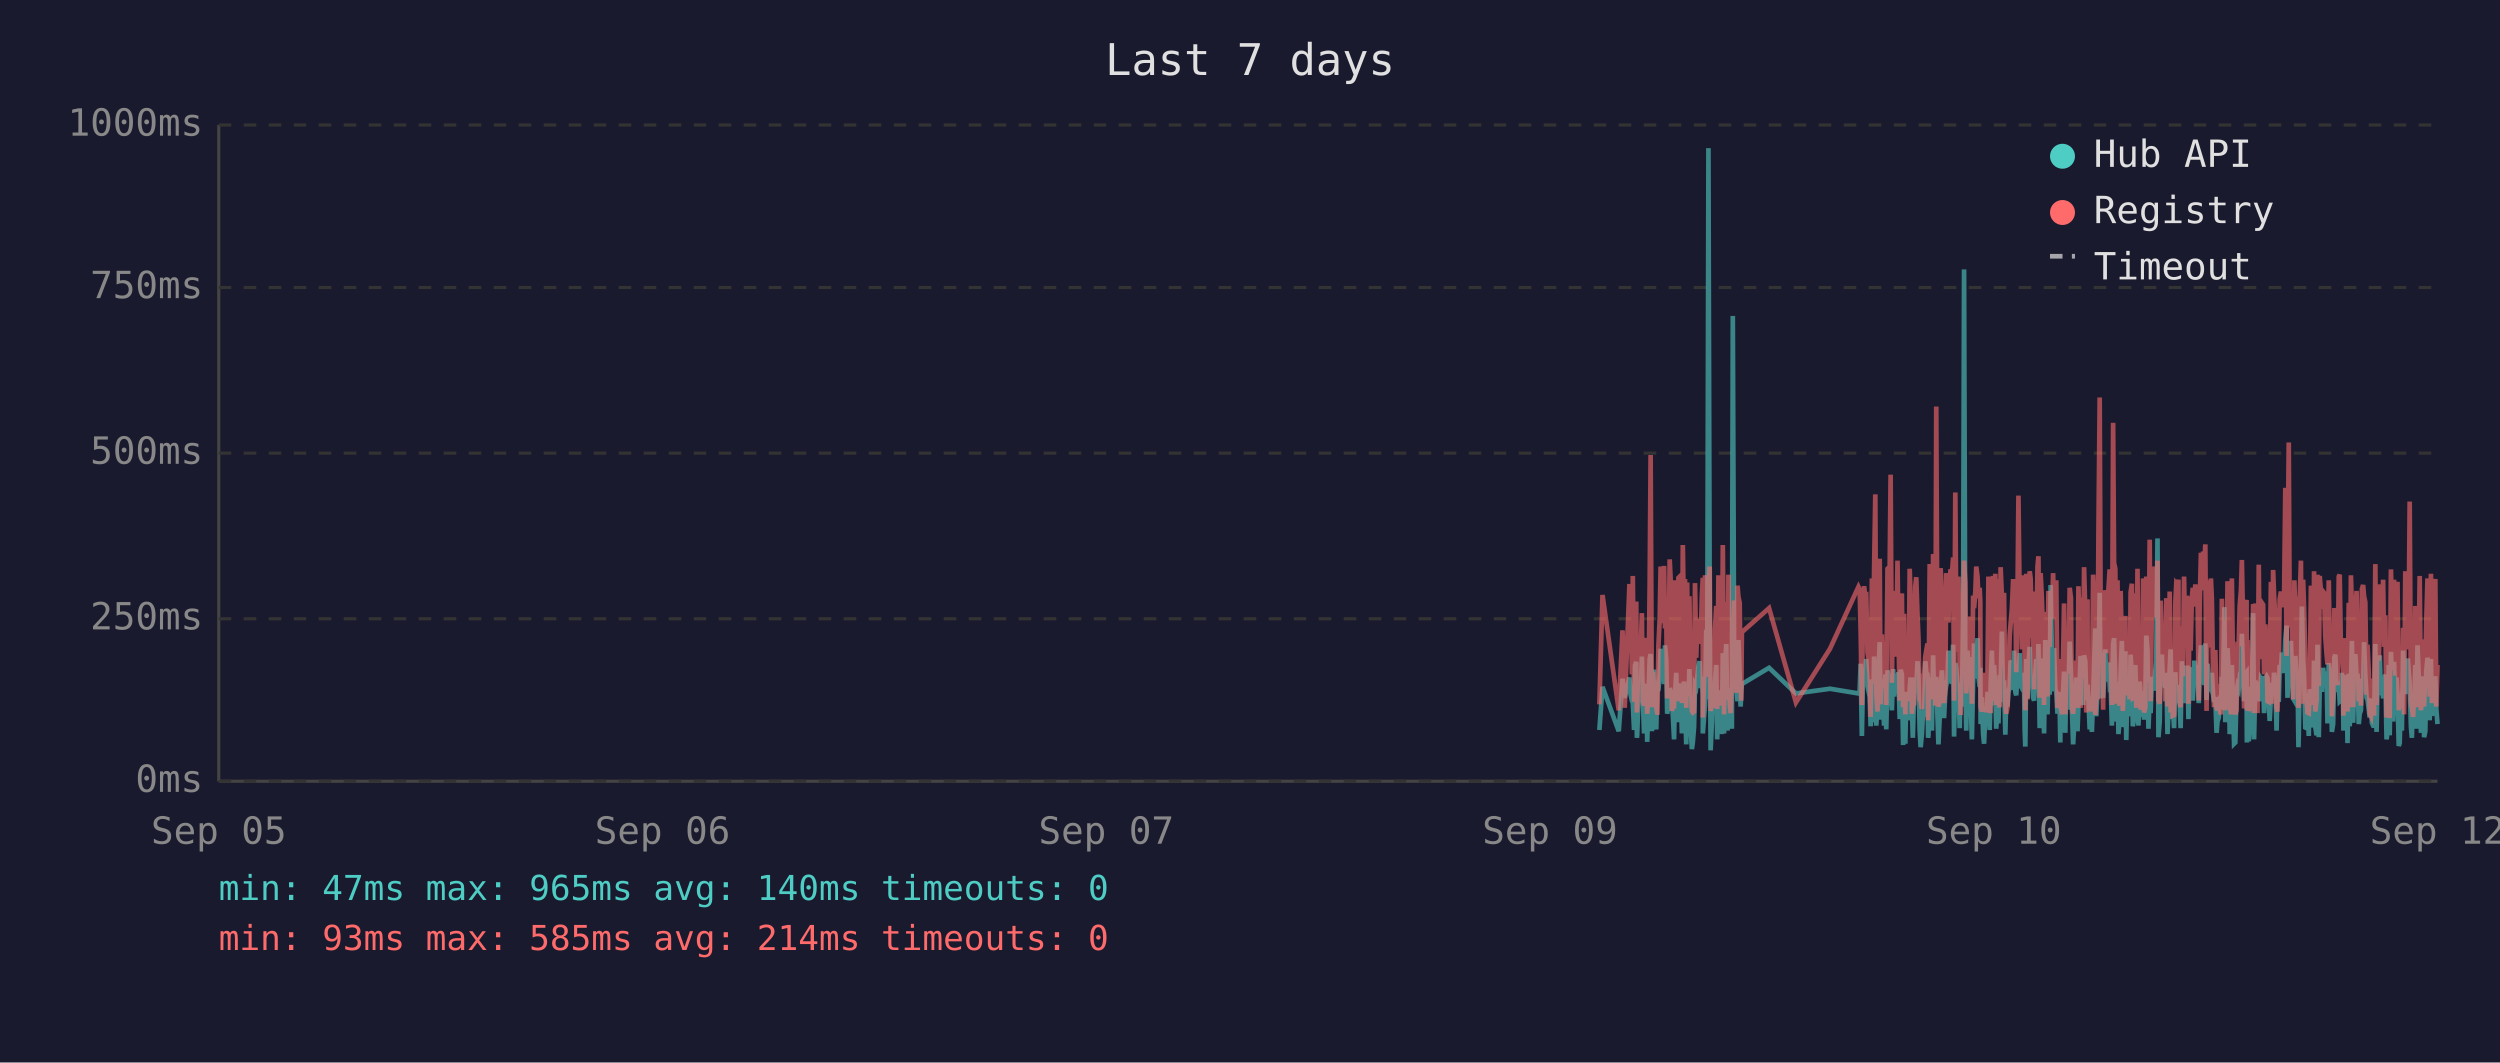
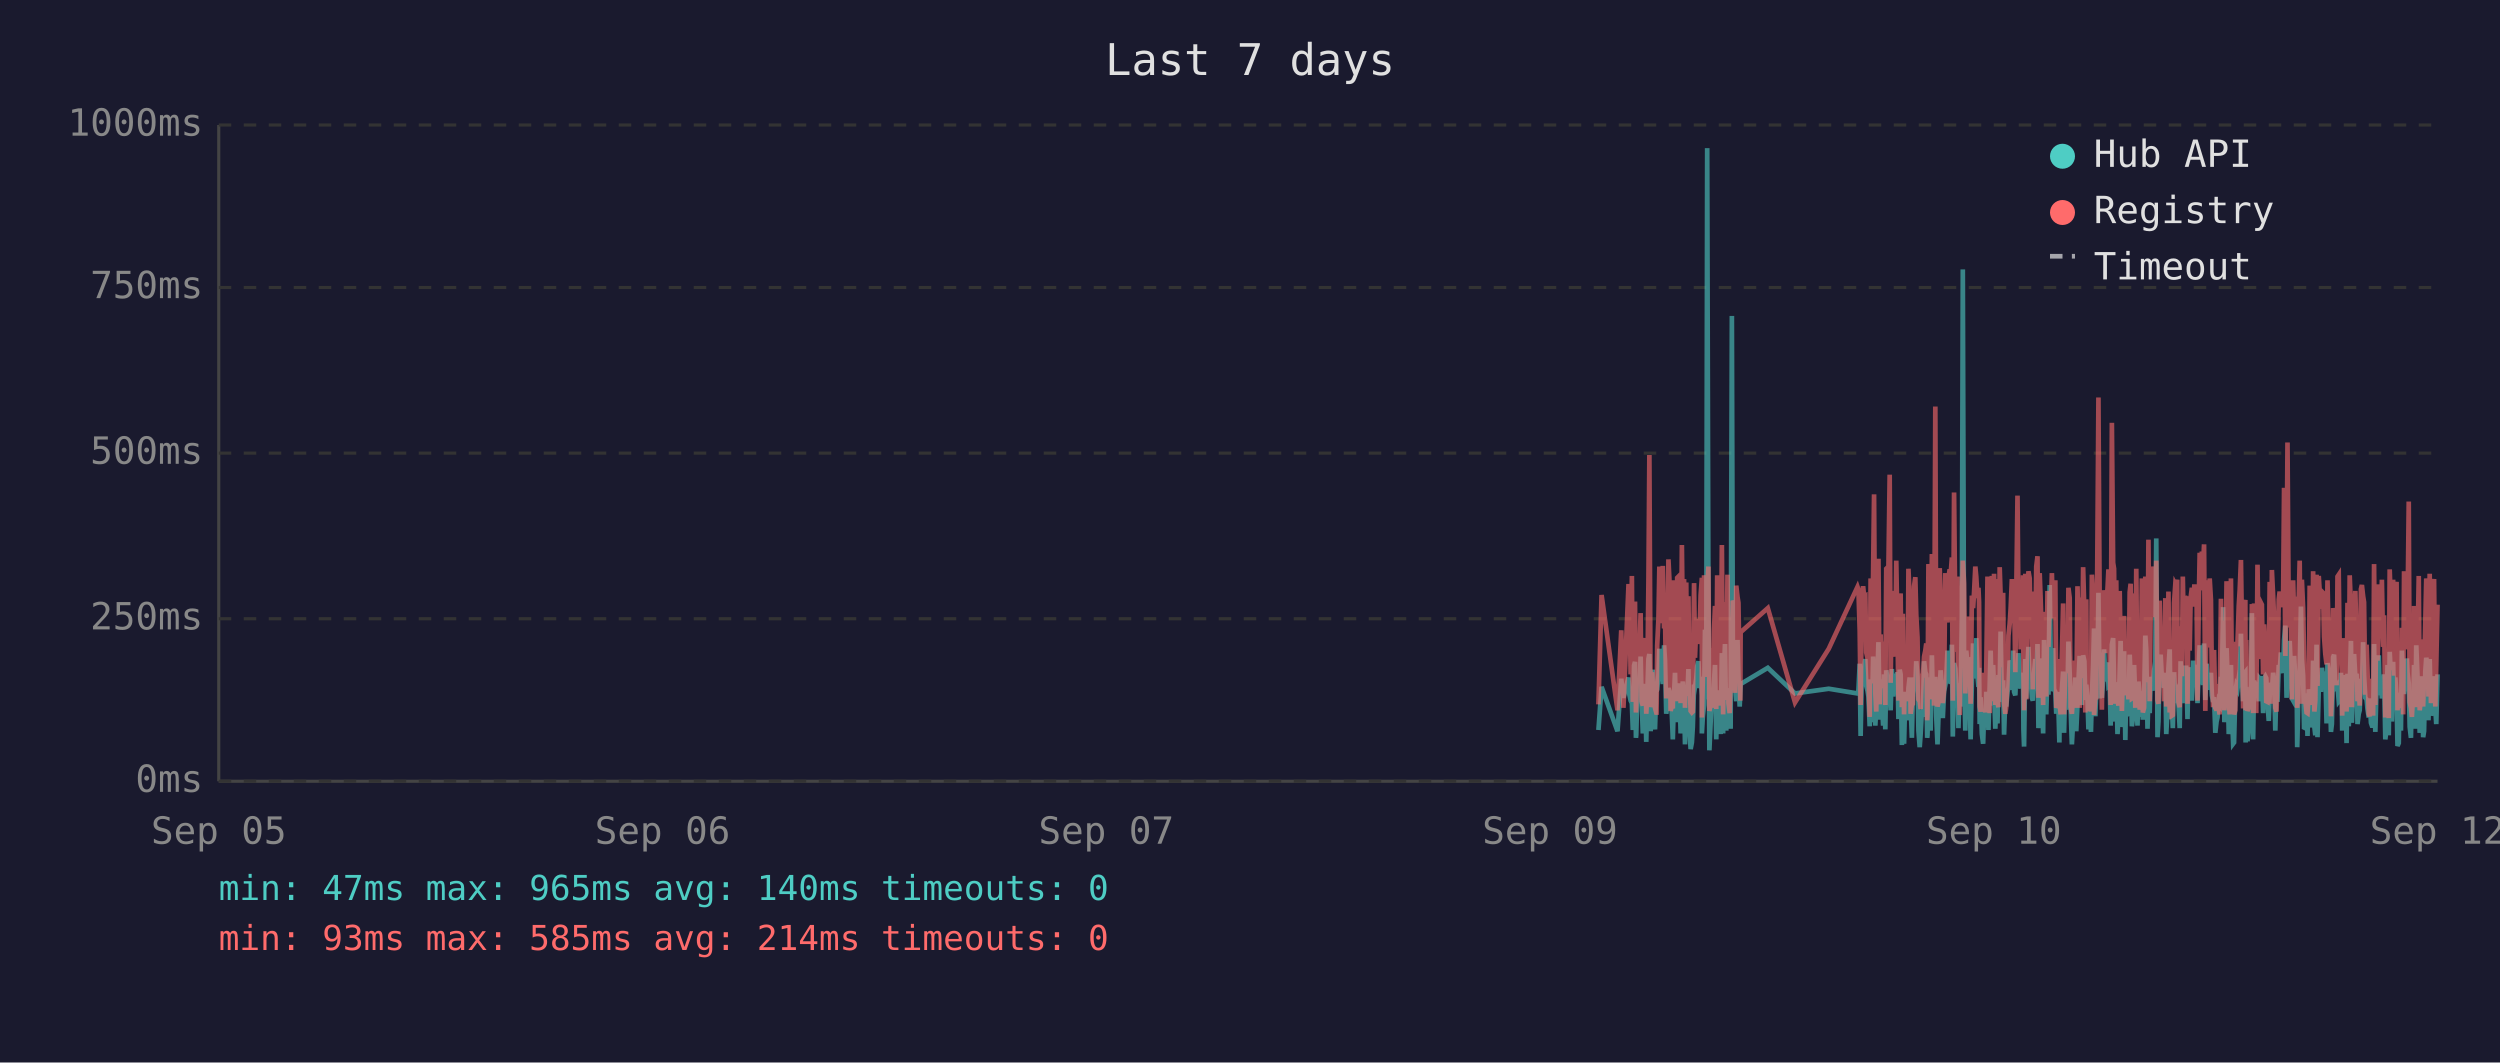
<svg xmlns="http://www.w3.org/2000/svg" viewBox="0 0 800 340" font-family="monospace" font-size="12">
  <rect width="800" height="340" fill="#1a1a2e" />
  <text x="400" y="24" fill="#e0e0e0" font-size="14" text-anchor="middle">Last 7 days</text>
  <line x1="70" y1="40" x2="70" y2="250" stroke="#444" stroke-width="1" />
  <line x1="70" y1="250" x2="780" y2="250" stroke="#444" stroke-width="1" />
  <line x1="70" y1="250" x2="780" y2="250" stroke="#333" stroke-width="1" stroke-dasharray="4" />
  <text x="65" y="250" fill="#888" text-anchor="end" dominant-baseline="middle">0ms</text>
  <line x1="70" y1="198" x2="780" y2="198" stroke="#333" stroke-width="1" stroke-dasharray="4" />
  <text x="65" y="198" fill="#888" text-anchor="end" dominant-baseline="middle">250ms</text>
  <line x1="70" y1="145" x2="780" y2="145" stroke="#333" stroke-width="1" stroke-dasharray="4" />
  <text x="65" y="145" fill="#888" text-anchor="end" dominant-baseline="middle">500ms</text>
  <line x1="70" y1="92" x2="780" y2="92" stroke="#333" stroke-width="1" stroke-dasharray="4" />
  <text x="65" y="92" fill="#888" text-anchor="end" dominant-baseline="middle">750ms</text>
  <line x1="70" y1="40" x2="780" y2="40" stroke="#333" stroke-width="1" stroke-dasharray="4" />
  <text x="65" y="40" fill="#888" text-anchor="end" dominant-baseline="middle">1000ms</text>
  <text x="70" y="270" fill="#888" text-anchor="middle">Sep 05</text>
  <text x="212" y="270" fill="#888" text-anchor="middle">Sep 06</text>
  <text x="354" y="270" fill="#888" text-anchor="middle">Sep 07</text>
  <text x="496" y="270" fill="#888" text-anchor="middle">Sep 09</text>
  <text x="638" y="270" fill="#888" text-anchor="middle">Sep 10</text>
  <text x="780" y="270" fill="#888" text-anchor="middle">Sep 12</text>
-   <polyline points="511.8,233.6 512.8,219.8 518.0,234.0 519.2,217.2 519.9,223.3 521.4,216.8 521.8,222.3 522.2,224.2 522.5,225.0 522.9,233.6 523.2,213.0 523.6,211.8 523.8,236.1 523.9,235.1 524.3,223.8 524.6,221.2 525.0,222.3 525.4,210.1 525.7,223.3 526.1,234.7 526.4,220.6 526.8,218.9 527.1,237.4 527.5,223.1 527.9,210.9 528.2,209.3 528.6,234.0 528.9,217.0 529.3,214.3 529.6,230.9 530.0,233.4 530.3,220.6 530.4,221.2 530.7,220.6 531.1,215.8 531.4,207.6 531.8,216.6 532.1,213.9 532.5,218.9 532.8,206.5 533.2,211.4 533.5,228.4 533.9,226.1 534.3,220.2 534.6,221.2 535.0,221.9 535.3,228.8 535.7,236.6 536.0,221.9 536.4,215.3 536.7,231.1 537.1,221.9 537.5,221.2 537.8,218.7 538.2,234.7 538.5,221.2 538.9,218.1 539.2,223.1 539.6,238.2 539.9,220.8 540.3,224.8 540.6,214.1 541.0,232.6 541.4,239.7 541.7,237.6 542.1,232.6 542.4,219.1 542.8,219.8 543.1,217.2 543.5,213.2 543.9,211.6 544.2,220.2 544.6,216.6 544.9,222.5 544.9,234.7 545.3,229.4 545.6,225.6 546.0,201.5 546.3,223.8 546.7,47.4 547.1,196.0 547.4,240.1 547.8,231.1 548.1,221.0 548.5,225.0 548.8,217.9 549.2,212.8 549.5,236.6 549.9,222.7 550.3,222.9 550.6,221.0 551.0,234.9 551.3,209.0 551.7,234.7 552.0,213.5 552.4,206.1 552.8,233.8 553.1,220.2 553.5,230.7 553.8,223.8 554.2,233.2 554.5,101.1 554.9,207.2 555.2,217.9 555.6,218.9 556.0,224.4 556.3,204.8 556.7,216.6 557.0,226.1 557.2,221.2 557.4,218.9 566.1,213.7 574.7,221.9 585.6,220.4 594.7,221.9 595.1,221.0 595.4,212.4 595.8,235.5 596.2,214.1 596.5,215.3 596.9,214.3 597.2,210.9 597.6,219.5 597.9,221.0 598.3,222.9 598.6,232.4 599.0,217.4 599.4,231.1 599.7,210.1 600.1,216.0 600.4,232.2 600.8,226.1 601.1,216.2 601.5,205.5 601.8,230.3 602.2,217.4 602.6,224.4 602.9,232.2 603.3,215.8 603.6,233.4 604.0,214.5 604.7,219.3 605.0,221.9 605.4,227.3 605.8,214.1 606.1,222.9 606.5,215.6 606.8,218.3 607.2,220.0 607.5,215.1 607.9,230.1 608.2,214.3 608.6,215.8 609.0,238.4 609.3,223.8 609.7,238.0 610.0,222.1 610.4,222.1 610.7,230.5 611.1,220.2 611.4,216.8 611.8,225.6 612.1,236.1 612.5,221.9 612.9,216.8 613.2,220.6 613.6,211.6 613.9,216.6 614.3,233.8 614.6,239.1 615.0,234.9 615.4,227.3 615.7,229.4 616.1,211.6 616.4,215.1 616.8,215.8 617.0,236.1 617.1,235.3 617.5,221.7 617.8,216.8 618.2,233.8 618.6,209.7 618.9,223.8 619.3,222.7 619.6,216.6 620.0,229.4 620.3,238.2 620.7,229.6 621.0,220.4 621.4,214.5 621.7,220.4 622.1,229.8 622.5,221.2 622.8,219.3 623.2,217.4 623.5,208.2 623.9,218.5 624.2,208.2 624.6,218.9 625.0,206.3 625.3,235.7 625.7,212.2 626.0,213.9 626.4,219.8 626.7,218.7 627.1,233.0 627.4,219.3 627.8,226.1 628.2,197.1 628.5,86.2 628.9,216.0 629.2,233.8 629.6,208.2 629.9,213.0 630.3,210.3 630.6,223.3 631.0,236.6 631.4,217.9 631.7,205.9 632.1,216.4 632.4,216.4 632.8,204.2 633.1,216.4 633.5,219.8 633.7,213.7 633.8,231.7 634.2,223.1 634.6,234.9 634.9,238.0 635.3,228.2 635.6,231.5 636.0,222.1 636.3,222.1 636.7,233.6 637.0,219.5 637.4,208.2 637.8,225.8 638.1,212.8 638.5,221.0 638.8,233.2 639.2,224.4 639.5,231.5 639.9,216.0 640.2,218.9 640.6,202.1 641.0,224.6 641.3,217.7 641.7,235.1 642.0,222.9 642.4,226.1 642.7,221.4 643.1,219.8 643.4,211.4 643.8,212.2 644.2,220.8 644.5,208.2 644.9,221.4 645.2,222.5 645.6,214.9 645.9,220.2 646.3,209.0 646.6,219.5 647.0,220.2 647.4,215.3 647.7,218.7 647.9,233.4 648.1,238.9 648.4,210.9 648.8,223.5 649.1,213.2 649.5,207.0 649.8,219.5 650.2,216.4 650.6,223.3 650.9,224.2 651.3,215.3 651.6,210.9 652.0,221.0 652.3,206.1 652.7,233.0 653.0,220.4 653.4,210.7 653.8,220.2 654.1,234.7 654.5,204.8 654.8,219.1 655.2,228.6 655.5,214.3 655.9,222.3 656.2,187.2 656.6,208.6 657.0,221.2 657.3,207.4 657.7,220.6 658.0,221.4 658.4,228.4 658.7,223.5 659.1,226.5 659.3,237.6 659.4,221.4 659.8,234.2 660.2,220.8 660.5,214.9 660.9,234.5 661.2,217.0 661.6,227.1 661.9,221.7 662.3,205.3 662.7,215.6 663.0,226.5 663.4,238.2 663.7,232.6 664.1,223.3 664.4,216.8 664.8,234.0 665.1,225.4 665.5,218.1 665.8,209.9 666.2,218.3 666.6,225.6 666.9,209.7 667.3,211.6 667.6,224.0 668.0,219.1 668.1,221.4 668.3,223.8 668.7,233.4 669.0,226.7 669.4,234.2 669.8,222.9 670.1,213.0 670.5,201.1 670.8,229.2 671.2,220.8 671.5,215.8 671.9,189.7 672.2,223.5 672.6,208.8 673.0,223.3 673.3,217.7 673.7,207.8 674.0,218.1 674.4,213.9 674.7,212.0 675.1,218.9 675.4,218.3 675.8,232.2 676.2,206.3 676.5,204.2 676.9,218.5 677.2,230.9 677.6,218.3 677.9,234.9 678.3,229.8 678.6,215.3 679.0,205.1 679.3,232.6 679.7,231.1 680.1,208.4 680.4,236.8 680.8,218.9 681.1,228.6 681.5,228.4 681.8,209.5 682.2,217.0 682.5,232.4 682.9,230.1 683.3,212.8 683.6,223.8 684.0,221.4 684.3,232.2 684.7,218.1 685.0,222.5 685.4,229.4 685.8,221.2 686.1,230.3 686.5,224.2 686.8,203.4 687.2,208.2 687.5,233.2 687.9,222.9 688.2,228.2 688.6,216.6 689.0,219.3 689.3,221.0 689.7,214.5 690.0,211.8 690.4,172.3 690.7,235.9 691.1,230.9 691.4,211.6 691.8,209.5 692.1,217.2 692.5,218.7 692.9,220.0 693.2,215.3 693.6,234.9 693.9,227.3 694.3,213.9 694.6,207.8 695.0,230.1 695.3,225.4 695.7,233.0 696.1,215.1 696.4,225.0 696.8,219.3 697.1,220.8 697.1,220.6 697.5,225.0 697.8,233.0 698.2,211.6 698.5,222.9 698.9,220.0 699.3,225.0 699.6,213.7 700.0,213.7 700.3,230.1 700.7,213.5 701.0,224.2 701.4,214.9 701.7,224.2 702.2,211.4 702.5,218.7 702.9,212.8 703.2,215.1 703.6,225.0 703.9,213.7 704.3,206.5 704.6,213.9 705.0,217.7 705.4,219.1 705.7,205.9 706.1,224.0 706.4,212.4 706.8,216.4 707.1,219.8 707.5,220.6 707.8,215.3 708.2,222.5 708.5,224.6 708.9,223.1 709.3,234.5 709.6,230.9 710.0,229.6 710.3,224.6 710.7,225.2 711.0,216.6 711.4,218.3 711.8,194.3 712.1,231.1 712.5,223.3 712.8,207.4 713.2,216.2 713.5,234.9 713.9,231.7 714.2,212.8 714.6,226.5 714.9,238.0 715.3,237.6 715.7,221.4 716.0,219.5 716.4,220.4 716.7,217.2 717.1,217.9 717.4,202.8 717.8,216.6 718.1,224.4 718.5,215.6 718.9,215.1 719.0,237.6 719.2,219.8 719.6,237.2 719.9,233.2 720.3,222.9 720.6,224.2 721.0,196.2 721.3,236.6 721.7,217.9 722.1,218.9 722.4,223.3 722.8,218.5 723.1,224.4 723.5,217.2 723.8,217.7 724.2,216.4 724.5,228.2 724.9,217.0 725.3,216.4 725.6,217.0 726.0,224.8 726.3,230.7 726.7,222.5 727.0,218.5 727.4,221.2 727.7,215.3 728.1,217.4 728.5,233.8 728.8,217.4 729.2,224.6 729.5,212.8 729.9,214.9 730.2,208.8 730.6,214.1 730.9,215.3 731.3,204.8 731.7,200.2 732.0,223.3 732.4,211.4 732.7,209.3 733.1,205.1 733.4,215.1 733.8,223.5 734.2,224.2 734.5,209.9 734.9,216.8 735.2,214.9 735.5,239.1 735.6,235.5 735.9,216.4 736.3,214.7 736.6,194.1 737.0,210.9 737.3,216.2 737.7,232.8 738.1,233.0 738.4,221.9 738.8,235.5 739.1,220.6 739.5,222.3 739.8,226.1 740.2,232.8 740.5,211.4 740.9,232.6 741.3,235.3 741.6,206.3 742.0,235.9 742.3,220.4 742.7,217.2 743.0,221.4 743.4,213.7 743.7,217.0 744.1,218.3 744.5,214.9 744.8,231.5 745.2,212.2 745.5,215.1 745.9,217.4 746.2,234.2 746.6,231.7 747.0,210.3 747.3,209.5 747.7,220.2 748.0,219.8 748.4,219.3 748.7,224.4 749.1,224.0 749.4,215.3 749.8,224.4 749.9,233.8 750.1,220.2 750.5,228.6 750.9,216.0 751.2,237.8 751.6,215.6 751.9,232.4 752.3,220.2 752.6,205.1 753.0,231.3 753.3,220.2 753.7,209.3 754.1,216.6 754.4,215.6 754.8,231.7 755.1,228.4 755.5,227.3 755.8,217.2 756.2,221.0 756.5,205.5 756.9,216.2 757.3,223.3 757.6,223.8 758.0,226.9 758.3,229.6 758.7,223.5 759.0,231.3 759.4,232.2 759.7,232.2 760.1,206.1 760.5,234.2 760.8,219.8 761.2,221.4 761.5,209.7 761.9,222.5 762.2,218.1 762.6,223.5 762.9,220.2 763.3,215.8 763.7,236.6 764.0,234.0 764.4,212.8 764.7,235.3 765.1,208.6 765.4,216.2 765.8,230.9 766.1,211.8 766.5,226.1 766.9,216.8 767.2,222.9 767.6,238.7 767.9,237.8 768.3,221.7 768.6,233.8 769.0,208.2 769.3,221.4 769.7,221.4 770.0,217.0 770.4,218.9 770.5,210.7 770.8,215.3 771.1,218.7 771.5,232.6 771.8,236.1 772.2,221.9 772.5,230.3 772.9,212.8 773.2,233.2 773.6,206.5 774.0,216.6 774.3,218.3 774.7,234.5 775.0,230.9 775.4,216.4 775.7,235.9 776.1,234.0 776.4,214.9 776.8,210.5 777.2,212.6 777.5,230.5 777.9,210.9 778.2,229.0 778.6,227.5 778.9,225.0 779.3,216.4 779.6,226.7 780.0,231.7" fill="none" stroke="#4ecdc4" stroke-width="1.5" opacity="0.6" />
-   <polyline points="511.8,225.4 512.8,190.4 518.0,227.3 519.2,201.7 519.9,226.5 521.4,187.6 521.8,187.6 522.2,215.8 522.5,184.3 522.9,224.6 523.2,206.3 523.6,192.5 523.8,228.0 523.9,225.8 524.3,209.0 524.6,204.0 525.0,209.0 525.4,196.2 525.7,224.4 526.1,225.8 526.4,206.1 526.8,204.2 527.1,228.4 527.5,222.3 527.9,186.0 528.2,145.6 528.6,226.3 528.9,215.1 529.3,226.3 529.6,224.2 530.0,226.5 530.3,228.0 530.4,228.0 530.7,206.5 531.1,198.1 531.4,181.3 531.8,193.1 532.1,199.4 532.5,181.1 532.8,201.1 533.2,196.7 533.5,223.5 533.9,214.9 534.3,179.0 534.6,185.3 535.0,227.5 535.3,225.8 535.7,226.7 536.0,185.7 536.4,209.5 536.7,224.4 537.1,184.9 537.5,184.5 537.8,206.3 538.2,225.0 538.5,174.4 538.9,200.7 539.2,185.3 539.6,226.5 539.9,186.4 540.3,222.7 540.6,190.8 541.0,216.6 541.4,227.5 541.7,228.0 542.1,227.7 542.4,186.6 542.8,210.5 543.1,200.2 543.5,200.4 543.9,198.1 544.2,206.1 544.6,190.4 544.9,184.9 544.9,229.6 545.3,217.7 545.6,184.1 546.0,188.3 546.3,216.6 546.7,187.8 547.1,181.3 547.4,227.5 547.8,225.6 548.1,207.4 548.5,226.5 548.8,201.3 549.2,193.9 549.5,226.9 549.9,184.1 550.3,209.0 550.6,185.5 551.0,225.8 551.3,174.4 551.7,228.6 552.0,192.7 552.4,197.5 552.8,224.0 553.1,183.9 553.5,225.0 553.8,228.2 554.2,216.0 554.5,209.9 554.9,192.2 555.2,193.3 555.6,221.7 556.0,187.4 556.3,191.0 556.7,192.9 557.0,217.2 557.2,224.2 557.4,202.3 566.1,194.6 574.7,224.8 585.6,207.6 594.7,187.8 595.1,188.7 595.4,201.7 595.8,225.6 596.2,191.0 596.5,187.6 596.9,190.8 597.2,190.6 597.6,208.8 597.9,210.5 598.3,216.0 598.6,229.4 599.0,185.1 599.4,218.7 599.7,182.8 600.1,158.2 600.4,221.7 600.8,227.7 601.1,191.8 601.5,178.8 601.8,225.4 602.2,203.0 602.6,219.5 602.9,219.3 603.3,205.3 603.6,225.6 604.0,182.0 604.7,181.3 605.0,151.9 605.4,218.5 605.8,189.1 606.1,208.0 606.5,207.4 606.8,210.1 607.2,179.4 607.5,202.1 607.9,224.2 608.2,194.3 608.6,189.9 609.0,226.3 609.3,196.4 609.7,228.6 610.0,206.5 610.4,217.4 610.7,224.4 611.1,182.0 611.4,191.4 611.8,228.4 612.1,225.4 612.5,225.2 612.9,187.6 613.2,184.7 613.6,196.7 613.9,204.0 614.3,223.8 614.6,224.4 615.0,226.9 615.4,215.6 615.7,216.8 616.1,210.1 616.4,208.2 616.8,205.9 617.0,230.5 617.1,228.4 617.5,180.5 617.8,186.4 618.2,223.8 618.6,177.3 618.9,184.7 619.3,225.8 619.6,130.1 620.0,217.2 620.3,226.1 620.7,224.8 621.0,181.8 621.4,190.8 621.7,201.7 622.1,225.0 622.5,221.0 622.8,183.4 623.2,192.7 623.5,199.2 623.9,184.9 624.2,182.2 624.6,183.9 625.0,178.4 625.3,224.2 625.7,157.6 626.0,197.7 626.4,208.6 626.7,184.5 627.1,214.1 627.4,228.8 627.8,206.5 628.2,194.6 628.5,179.4 628.9,186.6 629.2,221.9 629.6,214.1 629.9,203.6 630.3,197.3 630.6,208.8 631.0,225.2 631.4,190.6 631.7,194.6 632.1,189.5 632.4,181.3 632.8,184.5 633.1,191.4 633.5,188.1 633.7,192.7 633.8,226.1 634.2,227.7 634.6,225.0 634.9,223.5 635.3,215.3 635.6,228.0 636.0,215.1 636.3,184.5 636.7,215.3 637.0,228.2 637.4,197.3 637.8,184.3 638.1,224.4 638.5,183.6 638.8,225.6 639.2,185.3 639.5,224.8 639.9,226.3 640.2,181.5 640.6,190.8 641.0,213.5 641.3,189.7 641.7,225.0 642.0,228.4 642.4,226.3 642.7,217.7 643.1,203.4 643.4,199.6 643.8,194.8 644.2,185.3 644.5,199.4 644.9,188.9 645.2,215.1 645.6,190.6 645.9,158.6 646.3,192.7 646.6,187.8 647.0,207.8 647.4,195.0 647.7,184.1 647.9,216.0 648.1,227.3 648.4,183.6 648.8,223.8 649.1,194.3 649.5,182.8 649.8,185.1 650.2,202.3 650.6,204.4 650.9,220.6 651.3,189.3 651.6,207.8 652.0,181.3 652.3,178.0 652.7,223.3 653.0,183.4 653.4,191.6 653.8,204.0 654.1,225.6 654.5,195.8 654.8,210.1 655.2,222.9 655.5,189.1 655.9,207.0 656.2,191.2 656.6,197.5 657.0,183.4 657.3,197.9 657.7,193.5 658.0,185.7 658.4,226.5 658.7,225.4 659.1,210.9 659.3,226.7 659.4,225.2 659.8,228.6 660.2,210.1 660.5,193.1 660.9,228.6 661.2,214.7 661.6,214.9 661.9,214.5 662.3,188.1 662.7,191.4 663.0,226.3 663.4,228.4 663.7,223.8 664.1,211.4 664.4,216.8 664.8,226.5 665.1,187.6 665.5,203.4 665.8,226.5 666.2,191.2 666.6,217.0 666.9,181.5 667.3,196.2 667.6,228.0 668.0,191.8 668.1,225.8 668.3,225.8 668.7,227.5 669.0,218.3 669.4,227.7 669.8,183.9 670.1,190.6 670.5,228.8 670.8,222.9 671.2,223.8 671.5,170.4 671.9,127.2 672.2,196.0 672.6,199.6 673.0,227.1 673.3,188.9 673.7,191.6 674.0,209.0 674.4,192.5 674.7,188.5 675.1,182.2 675.4,209.0 675.8,225.6 676.2,135.3 676.5,180.1 676.9,182.0 677.2,225.2 677.6,185.7 677.9,223.8 678.3,225.8 678.6,189.1 679.0,207.0 679.3,227.5 679.7,216.0 680.1,197.1 680.4,222.5 680.8,214.5 681.1,217.2 681.5,223.8 681.8,189.5 682.2,186.8 682.5,223.5 682.9,223.3 683.3,189.9 683.6,226.5 684.0,182.0 684.3,224.2 684.7,205.3 685.0,227.1 685.4,224.0 685.8,185.1 686.1,228.0 686.5,226.5 686.8,184.5 687.2,207.2 687.5,218.3 687.9,172.7 688.2,224.4 688.6,195.0 689.0,189.7 689.3,181.3 689.7,185.1 690.0,197.5 690.4,179.4 690.7,224.0 691.1,225.2 691.4,192.2 691.8,205.9 692.1,207.4 692.5,210.5 692.9,224.4 693.2,191.4 693.6,226.1 693.9,218.3 694.3,189.3 694.6,228.0 695.0,209.0 695.3,229.0 695.7,228.8 696.1,192.9 696.4,187.0 696.8,187.6 697.1,185.5 697.1,208.0 697.5,224.6 697.8,226.3 698.2,200.4 698.5,216.4 698.9,184.5 699.3,207.2 699.6,190.8 700.0,191.8 700.3,225.2 700.7,190.8 701.0,208.2 701.4,191.2 701.7,188.1 702.2,194.1 702.5,187.0 702.9,193.1 703.2,189.7 703.6,224.2 703.9,193.3 704.3,176.9 704.6,188.9 705.0,176.5 705.4,180.7 705.7,174.2 706.1,227.5 706.4,185.7 706.8,191.0 707.1,207.2 707.5,185.1 707.8,192.0 708.2,216.6 708.5,226.3 708.9,208.0 709.3,226.5 709.6,227.3 710.0,218.9 710.3,227.1 710.7,228.6 711.0,191.6 711.4,227.1 711.8,198.6 712.1,227.3 712.5,218.9 712.8,186.0 713.2,191.0 713.5,224.6 713.9,228.6 714.2,185.1 714.6,217.4 714.9,223.8 715.3,228.6 715.7,227.3 716.0,206.1 716.4,206.1 716.7,193.9 717.1,188.9 717.4,179.2 717.8,200.0 718.1,226.7 718.5,193.9 718.9,192.0 719.0,227.3 719.2,204.8 719.6,227.5 719.9,226.5 720.3,225.4 720.6,226.7 721.0,193.3 721.3,228.2 721.7,193.1 722.1,209.0 722.4,228.2 722.8,180.7 723.1,210.9 723.5,197.7 723.8,192.9 724.2,193.5 724.5,215.8 724.9,199.8 725.3,207.2 725.6,224.4 726.0,224.6 726.3,214.7 726.7,186.2 727.0,225.2 727.4,182.4 727.7,190.6 728.1,197.5 728.5,226.5 728.8,227.7 729.2,212.0 729.5,191.8 729.9,189.3 730.2,194.3 730.6,191.4 730.9,191.4 731.3,156.1 731.7,209.9 732.0,184.3 732.4,141.6 732.7,198.8 733.1,200.7 733.4,195.8 733.8,223.8 734.2,185.7 734.5,197.7 734.9,191.0 735.2,193.5 735.5,226.5 735.6,223.1 735.9,191.6 736.3,179.4 736.6,225.2 737.0,185.5 737.3,194.6 737.7,209.9 738.1,224.2 738.4,228.0 738.8,228.2 739.1,222.5 739.5,187.4 739.8,200.2 740.2,225.6 740.5,182.8 740.9,227.7 741.3,224.0 741.6,183.9 742.0,219.5 742.3,184.3 742.7,189.3 743.0,194.8 743.4,189.3 743.7,189.7 744.1,203.8 744.5,209.3 744.8,212.6 745.2,185.7 745.5,206.5 745.9,207.4 746.2,229.2 746.6,222.7 747.0,194.6 747.3,196.9 747.7,204.0 748.0,219.3 748.4,184.5 748.7,183.9 749.1,208.4 749.4,209.5 749.8,215.1 749.9,229.0 750.1,204.2 750.5,216.2 750.9,208.2 751.2,227.7 751.6,192.9 751.9,226.3 752.3,184.1 752.6,194.3 753.0,226.3 753.3,207.8 753.7,197.3 754.1,189.1 754.4,204.4 754.8,224.4 755.1,217.4 755.5,225.8 755.8,188.5 756.2,187.2 756.5,190.8 756.9,192.7 757.3,222.3 757.6,206.3 758.0,214.9 758.3,228.4 758.7,229.2 759.0,223.8 759.4,217.2 759.7,229.0 760.1,180.5 760.5,225.6 760.8,187.0 761.2,211.4 761.5,199.4 761.9,187.0 762.2,201.3 762.6,185.5 762.9,207.0 763.3,196.9 763.7,229.6 764.0,214.5 764.4,210.3 764.7,229.8 765.1,182.2 765.4,194.1 765.8,214.5 766.1,185.5 766.5,216.2 766.9,189.3 767.2,186.2 767.6,227.3 767.9,219.3 768.3,225.0 768.6,226.5 769.0,200.9 769.3,228.6 769.7,182.8 770.0,207.8 770.4,188.5 770.5,192.9 770.8,197.1 771.1,160.5 771.5,224.6 771.8,226.5 772.2,229.4 772.5,222.3 772.9,193.9 773.2,226.3 773.6,197.9 774.0,208.4 774.3,184.3 774.7,227.3 775.0,223.5 775.4,204.6 775.7,226.1 776.1,216.0 776.4,199.2 776.8,185.1 777.2,192.7 777.5,222.9 777.9,183.6 778.2,225.0 778.6,218.5 778.9,187.8 779.3,185.3 779.6,226.1 780.0,212.8" fill="none" stroke="#ff6b6b" stroke-width="1.5" opacity="0.6" />
+   <polyline points="511.5,233.6 512.5,219.8 517.6,234.0 518.8,217.2 519.5,223.3 521.1,216.8 521.4,222.3 521.8,224.2 522.2,225.0 522.5,233.6 522.9,213.0 523.2,211.8 523.5,236.1 523.6,235.1 523.9,223.8 524.3,221.2 524.6,222.3 525.0,210.1 525.3,223.3 525.7,234.7 526.1,220.6 526.4,218.9 526.8,237.4 527.1,223.1 527.5,210.9 527.8,209.3 528.2,234.0 528.6,217.0 528.9,214.3 529.3,230.9 529.6,233.4 530.0,220.6 530.1,221.2 530.3,220.6 530.7,215.8 531.0,207.6 531.4,216.6 531.8,213.9 532.1,218.9 532.5,206.5 532.8,211.4 533.2,228.4 533.5,226.1 533.9,220.2 534.2,221.2 534.6,221.9 535.0,228.8 535.3,236.6 535.7,221.9 536.0,215.3 536.4,231.1 536.7,221.9 537.1,221.2 537.4,218.7 537.8,234.7 538.2,221.2 538.5,218.1 538.9,223.1 539.2,238.2 539.6,220.8 539.9,224.8 540.3,214.1 540.6,232.6 541.0,239.7 541.4,237.6 541.7,232.6 542.1,219.1 542.4,219.8 542.8,217.2 543.1,213.2 543.5,211.6 543.8,220.2 544.2,216.6 544.6,222.5 544.6,234.7 544.9,229.4 545.3,225.6 545.6,201.5 546.0,223.8 546.3,47.4 546.7,196.0 547.0,240.1 547.4,231.1 547.8,221.0 548.1,225.0 548.5,217.9 548.8,212.8 549.2,236.6 549.5,222.7 549.9,222.9 550.3,221.0 550.6,234.9 551.0,209.0 551.4,234.7 551.7,213.5 552.0,206.1 552.4,233.8 552.8,220.2 553.1,230.7 553.5,223.8 553.8,233.2 554.2,101.1 554.5,207.2 554.9,217.9 555.2,218.9 555.6,224.4 556.0,204.8 556.3,216.6 556.7,226.1 556.9,221.2 557.0,218.9 565.7,213.7 574.4,221.9 585.2,220.4 594.4,221.9 594.7,221.0 595.1,212.4 595.4,235.5 595.8,214.1 596.2,215.3 596.5,214.3 596.9,210.9 597.2,219.5 597.6,221.0 597.9,222.9 598.3,232.4 598.6,217.4 599.0,231.1 599.4,210.1 599.7,216.0 600.1,232.2 600.4,226.1 600.8,216.2 601.1,205.5 601.5,230.3 601.8,217.4 602.2,224.4 602.6,232.2 602.9,215.8 603.3,233.4 603.6,214.5 604.3,219.3 604.7,221.9 605.0,227.3 605.4,214.1 605.8,222.9 606.1,215.6 606.5,218.3 606.8,220.0 607.2,215.1 607.5,230.1 607.9,214.3 608.2,215.8 608.6,238.4 608.9,223.8 609.3,238.0 609.7,222.1 610.0,222.1 610.4,230.5 610.7,220.2 611.1,216.8 611.4,225.6 611.8,236.1 612.1,221.9 612.5,216.8 612.9,220.6 613.2,211.6 613.6,216.6 613.9,233.8 614.3,239.1 614.6,234.9 615.0,227.3 615.3,229.4 615.7,211.6 616.1,215.1 616.4,215.8 616.7,236.1 616.8,235.3 617.1,221.7 617.5,216.8 617.8,233.8 618.2,209.7 618.5,223.8 618.9,222.7 619.3,216.6 619.6,229.4 620.0,238.2 620.3,229.6 620.7,220.4 621.0,214.5 621.4,220.4 621.7,229.8 622.1,221.2 622.5,219.3 622.8,217.4 623.2,208.2 623.5,218.5 623.9,208.2 624.2,218.9 624.6,206.3 624.9,235.7 625.3,212.2 625.7,213.9 626.0,219.8 626.4,218.7 626.7,233.0 627.1,219.3 627.4,226.1 627.8,197.1 628.1,86.2 628.5,216.0 628.9,233.8 629.2,208.2 629.6,213.0 629.9,210.3 630.3,223.3 630.6,236.6 631.0,217.9 631.4,205.9 631.7,216.4 632.1,216.4 632.4,204.2 632.8,216.4 633.1,219.8 633.3,213.7 633.5,231.7 633.8,223.1 634.2,234.9 634.6,238.0 634.9,228.2 635.3,231.5 635.6,222.1 636.0,222.1 636.3,233.6 636.7,219.5 637.0,208.2 637.4,225.8 637.8,212.8 638.1,221.0 638.5,233.2 638.8,224.4 639.2,231.5 639.5,216.0 639.9,218.9 640.2,202.1 640.6,224.6 641.0,217.7 641.3,235.1 641.7,222.9 642.0,226.1 642.4,221.4 642.7,219.8 643.1,211.4 643.4,212.2 643.8,220.8 644.2,208.2 644.5,221.4 644.9,222.5 645.2,214.9 645.6,220.2 645.9,209.0 646.3,219.5 646.6,220.2 647.0,215.3 647.4,218.7 647.5,233.4 647.7,238.9 648.1,210.9 648.4,223.5 648.8,213.2 649.1,207.0 649.5,219.5 649.8,216.4 650.2,223.3 650.5,224.2 650.9,215.3 651.3,210.9 651.6,221.0 652.0,206.1 652.3,233.0 652.7,220.4 653.0,210.7 653.4,220.2 653.8,234.7 654.1,204.8 654.5,219.1 654.8,228.6 655.2,214.3 655.5,222.3 655.9,187.2 656.2,208.6 656.6,221.2 657.0,207.4 657.3,220.6 657.7,221.4 658.0,228.4 658.4,223.5 658.7,226.5 659.0,237.6 659.1,221.4 659.4,234.2 659.8,220.8 660.2,214.9 660.5,234.5 660.9,217.0 661.2,227.1 661.6,221.7 661.9,205.3 662.3,215.6 662.6,226.5 663.0,238.2 663.3,232.6 663.7,223.3 664.1,216.8 664.4,234.0 664.8,225.4 665.1,218.1 665.5,209.9 665.8,218.3 666.2,225.6 666.6,209.7 667.0,211.6 667.3,224.0 667.6,219.1 667.8,221.4 668.0,223.8 668.3,233.4 668.7,226.7 669.1,234.2 669.4,222.9 669.8,213.0 670.1,201.1 670.5,229.2 670.8,220.8 671.2,215.8 671.5,189.7 671.9,223.5 672.2,208.8 672.6,223.3 673.0,217.7 673.3,207.8 673.7,218.1 674.0,213.9 674.4,212.0 674.7,218.9 675.1,218.3 675.4,232.2 675.8,206.3 676.2,204.2 676.5,218.5 676.9,230.9 677.2,218.3 677.6,234.9 677.9,229.8 678.3,215.3 678.6,205.1 679.0,232.6 679.3,231.1 679.7,208.4 680.1,236.8 680.4,218.9 680.8,228.6 681.1,228.4 681.5,209.5 681.8,217.0 682.2,232.4 682.5,230.1 682.9,212.8 683.3,223.8 683.6,221.4 684.0,232.2 684.3,218.1 684.7,222.5 685.0,229.4 685.4,221.2 685.7,230.3 686.1,224.2 686.5,203.4 686.8,208.2 687.2,233.2 687.5,222.9 687.9,228.2 688.2,216.6 688.6,219.3 688.9,221.0 689.3,214.5 689.7,211.8 690.0,172.3 690.4,235.9 690.7,230.9 691.1,211.6 691.4,209.5 691.8,217.2 692.1,218.7 692.5,220.0 692.9,215.3 693.2,234.9 693.6,227.3 693.9,213.9 694.3,207.8 694.6,230.1 695.0,225.4 695.3,233.0 695.7,215.1 696.1,225.0 696.4,219.3 696.7,220.8 696.8,220.6 697.1,225.0 697.5,233.0 697.8,211.6 698.2,222.9 698.5,220.0 698.9,225.0 699.2,213.7 699.6,213.7 700.0,230.1 700.3,213.5 700.7,224.2 701.0,214.9 701.4,224.2 701.8,211.4 702.2,218.7 702.5,212.8 702.9,215.1 703.2,225.0 703.6,213.7 703.9,206.5 704.3,213.9 704.6,217.7 705.0,219.1 705.3,205.9 705.7,224.0 706.1,212.4 706.4,216.4 706.8,219.8 707.1,220.6 707.5,215.3 707.8,222.5 708.2,224.6 708.5,223.1 708.9,234.5 709.3,230.9 709.6,229.6 710.0,224.6 710.3,225.2 710.7,216.6 711.0,218.3 711.4,194.3 711.8,231.1 712.1,223.3 712.5,207.4 712.8,216.2 713.2,234.9 713.5,231.7 713.9,212.8 714.2,226.5 714.6,238.0 714.9,237.6 715.3,221.4 715.6,219.5 716.0,220.4 716.4,217.2 716.7,217.9 717.1,202.8 717.4,216.6 717.8,224.4 718.1,215.6 718.5,215.1 718.6,237.6 718.8,219.8 719.2,237.2 719.6,233.2 719.9,222.9 720.3,224.2 720.6,196.2 721.0,236.6 721.3,217.9 721.7,218.9 722.0,223.3 722.4,218.5 722.8,224.4 723.1,217.2 723.5,217.7 723.8,216.4 724.2,228.2 724.5,217.0 724.9,216.4 725.2,217.0 725.6,224.8 726.0,230.7 726.3,222.5 726.7,218.5 727.0,221.2 727.4,215.3 727.7,217.4 728.1,233.8 728.5,217.4 728.8,224.6 729.2,212.8 729.5,214.9 729.9,208.8 730.2,214.1 730.6,215.3 730.9,204.8 731.3,200.2 731.7,223.3 732.0,211.4 732.4,209.3 732.7,205.1 733.1,215.1 733.4,223.5 733.8,224.2 734.1,209.9 734.5,216.8 734.9,214.9 735.1,239.1 735.2,235.5 735.6,216.4 735.9,214.7 736.3,194.1 736.6,210.9 737.0,216.2 737.3,232.8 737.7,233.0 738.1,221.9 738.4,235.5 738.8,220.6 739.1,222.3 739.5,226.1 739.8,232.8 740.2,211.4 740.6,232.6 740.9,235.3 741.3,206.3 741.6,235.9 742.0,220.4 742.3,217.2 742.7,221.4 743.0,213.7 743.4,217.0 743.7,218.3 744.1,214.9 744.5,231.5 744.8,212.2 745.2,215.1 745.5,217.4 745.9,234.2 746.2,231.7 746.6,210.3 746.9,209.5 747.3,220.2 747.7,219.8 748.0,219.3 748.4,224.4 748.7,224.0 749.1,215.3 749.4,224.4 749.5,233.8 749.8,220.2 750.1,228.6 750.5,216.0 750.9,237.8 751.2,215.6 751.6,232.4 751.9,220.2 752.3,205.1 752.6,231.3 753.0,220.2 753.3,209.3 753.7,216.6 754.1,215.6 754.4,231.7 754.8,228.4 755.1,227.3 755.5,217.2 755.8,221.0 756.2,205.5 756.5,216.2 756.9,223.3 757.3,223.8 757.6,226.9 758.0,229.6 758.3,223.5 758.7,231.3 759.0,232.2 759.4,232.2 759.7,206.1 760.1,234.2 760.5,219.8 760.8,221.4 761.2,209.7 761.5,222.5 761.9,218.1 762.2,223.5 762.6,220.2 762.9,215.8 763.3,236.6 763.6,234.0 764.0,212.8 764.4,235.3 764.7,208.6 765.1,216.2 765.4,230.9 765.8,211.8 766.1,226.1 766.5,216.8 766.9,222.9 767.2,238.7 767.6,237.8 767.9,221.7 768.3,233.8 768.6,208.2 769.0,221.4 769.3,221.4 769.7,217.0 770.0,218.9 770.2,210.7 770.4,215.3 770.8,218.7 771.1,232.6 771.5,236.1 771.8,221.9 772.2,230.3 772.5,212.8 772.9,233.2 773.2,206.5 773.6,216.6 774.0,218.3 774.3,234.5 774.7,230.9 775.0,216.4 775.4,235.9 775.7,234.0 776.1,214.9 776.4,210.5 776.8,212.6 777.1,230.5 777.5,210.9 777.9,229.0 778.2,227.5 778.6,225.0 778.9,216.4 779.3,226.7 779.6,231.7 780.0,215.8" fill="none" stroke="#4ecdc4" stroke-width="1.5" opacity="0.6" />
+   <polyline points="511.5,225.4 512.5,190.4 517.6,227.3 518.8,201.7 519.5,226.5 521.1,187.6 521.4,187.6 521.8,215.8 522.2,184.3 522.5,224.6 522.9,206.3 523.2,192.5 523.5,228.0 523.6,225.8 523.9,209.0 524.3,204.0 524.6,209.0 525.0,196.2 525.3,224.4 525.7,225.8 526.1,206.1 526.4,204.2 526.8,228.4 527.1,222.3 527.5,186.0 527.8,145.6 528.2,226.3 528.6,215.1 528.9,226.3 529.3,224.2 529.6,226.5 530.0,228.0 530.1,228.0 530.3,206.5 530.7,198.1 531.0,181.3 531.4,193.1 531.8,199.4 532.1,181.1 532.5,201.1 532.8,196.7 533.2,223.5 533.5,214.9 533.9,179.0 534.2,185.3 534.6,227.5 535.0,225.8 535.3,226.7 535.7,185.7 536.0,209.5 536.4,224.4 536.7,184.9 537.1,184.5 537.4,206.3 537.8,225.0 538.2,174.4 538.5,200.7 538.9,185.3 539.2,226.5 539.6,186.4 539.9,222.7 540.3,190.8 540.6,216.6 541.0,227.5 541.4,228.0 541.7,227.7 542.1,186.6 542.4,210.5 542.8,200.2 543.1,200.4 543.5,198.1 543.8,206.1 544.2,190.4 544.6,184.9 544.6,229.6 544.9,217.7 545.3,184.1 545.6,188.3 546.0,216.6 546.3,187.8 546.7,181.3 547.0,227.5 547.4,225.6 547.8,207.4 548.1,226.5 548.5,201.3 548.8,193.9 549.2,226.9 549.5,184.1 549.9,209.0 550.3,185.5 550.6,225.8 551.0,174.4 551.4,228.6 551.7,192.7 552.0,197.5 552.4,224.0 552.8,183.9 553.1,225.0 553.5,228.2 553.8,216.0 554.2,209.9 554.5,192.2 554.9,193.3 555.2,221.7 555.6,187.4 556.0,191.0 556.3,192.9 556.7,217.2 556.9,224.2 557.0,202.3 565.7,194.6 574.4,224.8 585.2,207.6 594.4,187.8 594.7,188.7 595.1,201.7 595.4,225.6 595.8,191.0 596.2,187.6 596.5,190.8 596.9,190.6 597.2,208.8 597.6,210.5 597.9,216.0 598.3,229.4 598.6,185.1 599.0,218.7 599.4,182.8 599.7,158.2 600.1,221.7 600.4,227.7 600.8,191.8 601.1,178.8 601.5,225.4 601.8,203.0 602.2,219.5 602.6,219.3 602.9,205.3 603.3,225.6 603.6,182.0 604.3,181.3 604.7,151.9 605.0,218.5 605.4,189.1 605.8,208.0 606.1,207.4 606.5,210.1 606.8,179.4 607.2,202.1 607.5,224.2 607.9,194.3 608.2,189.9 608.6,226.3 608.9,196.4 609.3,228.6 609.7,206.5 610.0,217.4 610.4,224.4 610.7,182.0 611.1,191.4 611.4,228.4 611.8,225.4 612.1,225.2 612.5,187.6 612.9,184.7 613.2,196.7 613.6,204.0 613.9,223.8 614.3,224.4 614.6,226.9 615.0,215.6 615.3,216.8 615.7,210.1 616.1,208.2 616.4,205.9 616.7,230.5 616.8,228.4 617.1,180.5 617.5,186.4 617.8,223.8 618.2,177.3 618.5,184.7 618.9,225.8 619.3,130.1 619.6,217.2 620.0,226.1 620.3,224.8 620.7,181.8 621.0,190.8 621.4,201.7 621.7,225.0 622.1,221.0 622.5,183.4 622.8,192.7 623.2,199.2 623.5,184.9 623.9,182.2 624.2,183.9 624.6,178.4 624.9,224.2 625.3,157.6 625.7,197.7 626.0,208.6 626.4,184.5 626.7,214.1 627.1,228.8 627.4,206.5 627.8,194.6 628.1,179.4 628.5,186.6 628.9,221.9 629.2,214.1 629.6,203.6 629.9,197.3 630.3,208.8 630.6,225.2 631.0,190.6 631.4,194.6 631.7,189.5 632.1,181.3 632.4,184.5 632.8,191.4 633.1,188.1 633.3,192.7 633.5,226.1 633.8,227.7 634.2,225.0 634.6,223.5 634.9,215.3 635.3,228.0 635.6,215.1 636.0,184.5 636.3,215.3 636.7,228.2 637.0,197.3 637.4,184.3 637.8,224.4 638.1,183.6 638.5,225.6 638.8,185.3 639.2,224.8 639.5,226.3 639.9,181.5 640.2,190.8 640.6,213.5 641.0,189.7 641.3,225.0 641.7,228.4 642.0,226.3 642.4,217.7 642.7,203.4 643.1,199.6 643.4,194.8 643.8,185.3 644.2,199.4 644.5,188.9 644.9,215.1 645.2,190.6 645.6,158.6 645.9,192.7 646.3,187.8 646.6,207.8 647.0,195.0 647.4,184.1 647.5,216.0 647.7,227.3 648.1,183.6 648.4,223.8 648.8,194.3 649.1,182.8 649.5,185.1 649.8,202.3 650.2,204.4 650.5,220.6 650.9,189.3 651.3,207.8 651.6,181.3 652.0,178.0 652.3,223.3 652.7,183.4 653.0,191.6 653.4,204.0 653.8,225.6 654.1,195.8 654.5,210.1 654.8,222.9 655.2,189.1 655.5,207.0 655.9,191.2 656.2,197.5 656.6,183.4 657.0,197.9 657.3,193.5 657.7,185.7 658.0,226.5 658.4,225.4 658.7,210.9 659.0,226.7 659.1,225.2 659.4,228.6 659.8,210.1 660.2,193.1 660.5,228.6 660.9,214.7 661.2,214.9 661.6,214.5 661.9,188.1 662.3,191.4 662.6,226.3 663.0,228.4 663.3,223.8 663.7,211.4 664.1,216.8 664.4,226.5 664.8,187.6 665.1,203.4 665.5,226.5 665.8,191.2 666.2,217.0 666.6,181.5 667.0,196.2 667.3,228.0 667.6,191.8 667.8,225.8 668.0,225.8 668.3,227.5 668.7,218.3 669.1,227.7 669.4,183.9 669.8,190.6 670.1,228.8 670.5,222.9 670.8,223.8 671.2,170.4 671.5,127.2 671.9,196.0 672.2,199.6 672.6,227.1 673.0,188.9 673.3,191.6 673.7,209.0 674.0,192.5 674.4,188.5 674.7,182.2 675.1,209.0 675.4,225.6 675.8,135.3 676.2,180.1 676.5,182.0 676.9,225.2 677.2,185.7 677.6,223.8 677.9,225.8 678.3,189.1 678.6,207.0 679.0,227.5 679.3,216.0 679.7,197.1 680.1,222.5 680.4,214.5 680.8,217.2 681.1,223.8 681.5,189.5 681.8,186.8 682.2,223.5 682.5,223.3 682.9,189.9 683.3,226.5 683.6,182.0 684.0,224.2 684.3,205.3 684.7,227.1 685.0,224.0 685.4,185.1 685.7,228.0 686.1,226.5 686.5,184.5 686.8,207.2 687.2,218.3 687.5,172.7 687.9,224.4 688.2,195.0 688.6,189.7 688.9,181.3 689.3,185.1 689.7,197.5 690.0,179.4 690.4,224.0 690.7,225.2 691.1,192.2 691.4,205.9 691.8,207.4 692.1,210.5 692.5,224.4 692.9,191.4 693.2,226.1 693.6,218.3 693.9,189.3 694.3,228.0 694.6,209.0 695.0,229.0 695.3,228.8 695.7,192.9 696.1,187.0 696.4,187.6 696.7,185.5 696.8,208.0 697.1,224.6 697.5,226.3 697.8,200.4 698.2,216.4 698.5,184.5 698.9,207.2 699.2,190.8 699.6,191.8 700.0,225.2 700.3,190.8 700.7,208.2 701.0,191.2 701.4,188.1 701.8,194.1 702.2,187.0 702.5,193.1 702.9,189.7 703.2,224.2 703.6,193.3 703.9,176.9 704.3,188.9 704.6,176.5 705.0,180.7 705.3,174.2 705.7,227.5 706.1,185.7 706.4,191.0 706.8,207.2 707.1,185.1 707.5,192.0 707.8,216.6 708.2,226.3 708.5,208.0 708.9,226.5 709.3,227.3 709.6,218.9 710.0,227.1 710.3,228.6 710.7,191.6 711.0,227.1 711.4,198.6 711.8,227.3 712.1,218.9 712.5,186.0 712.8,191.0 713.2,224.6 713.5,228.6 713.9,185.1 714.2,217.4 714.6,223.8 714.9,228.6 715.3,227.3 715.6,206.1 716.0,206.1 716.4,193.9 716.7,188.9 717.1,179.2 717.4,200.0 717.8,226.7 718.1,193.9 718.5,192.0 718.6,227.3 718.8,204.8 719.2,227.5 719.6,226.5 719.9,225.4 720.3,226.7 720.6,193.3 721.0,228.2 721.3,193.1 721.7,209.0 722.0,228.2 722.4,180.7 722.8,210.9 723.1,197.7 723.5,192.9 723.8,193.5 724.2,215.8 724.5,199.8 724.9,207.2 725.2,224.4 725.6,224.6 726.0,214.7 726.3,186.2 726.7,225.2 727.0,182.4 727.4,190.6 727.7,197.5 728.1,226.5 728.5,227.7 728.8,212.0 729.2,191.8 729.5,189.3 729.9,194.3 730.2,191.4 730.6,191.4 730.9,156.1 731.3,209.9 731.7,184.3 732.0,141.6 732.4,198.8 732.7,200.7 733.1,195.8 733.4,223.8 733.8,185.7 734.1,197.7 734.5,191.0 734.9,193.5 735.1,226.5 735.2,223.1 735.6,191.6 735.9,179.4 736.3,225.2 736.6,185.5 737.0,194.6 737.3,209.9 737.7,224.2 738.1,228.0 738.4,228.2 738.8,222.5 739.1,187.4 739.5,200.2 739.8,225.6 740.2,182.8 740.6,227.7 740.9,224.0 741.3,183.9 741.6,219.5 742.0,184.3 742.3,189.3 742.7,194.8 743.0,189.3 743.4,189.7 743.7,203.8 744.1,209.3 744.5,212.6 744.8,185.7 745.2,206.5 745.5,207.4 745.9,229.2 746.2,222.7 746.6,194.6 746.9,196.9 747.3,204.0 747.7,219.3 748.0,184.5 748.4,183.9 748.7,208.4 749.1,209.5 749.4,215.1 749.5,229.0 749.8,204.2 750.1,216.2 750.5,208.2 750.9,227.7 751.2,192.9 751.6,226.3 751.9,184.1 752.3,194.3 752.6,226.3 753.0,207.8 753.3,197.3 753.7,189.1 754.1,204.4 754.4,224.4 754.8,217.4 755.1,225.8 755.5,188.5 755.8,187.2 756.2,190.8 756.5,192.7 756.9,222.3 757.3,206.3 757.6,214.9 758.0,228.4 758.3,229.2 758.7,223.8 759.0,217.2 759.4,229.0 759.7,180.5 760.1,225.6 760.5,187.0 760.8,211.4 761.2,199.4 761.5,187.0 761.9,201.3 762.2,185.5 762.6,207.0 762.9,196.9 763.3,229.6 763.6,214.5 764.0,210.3 764.4,229.8 764.7,182.2 765.1,194.1 765.4,214.5 765.8,185.5 766.1,216.2 766.5,189.3 766.9,186.2 767.2,227.3 767.6,219.3 767.9,225.0 768.3,226.5 768.6,200.9 769.0,228.6 769.3,182.8 769.7,207.8 770.0,188.5 770.2,192.9 770.4,197.1 770.8,160.5 771.1,224.6 771.5,226.5 771.8,229.4 772.2,222.3 772.5,193.9 772.9,226.3 773.2,197.9 773.6,208.4 774.0,184.3 774.3,227.3 774.7,223.5 775.0,204.6 775.4,226.1 775.7,216.0 776.1,199.2 776.4,185.1 776.8,192.7 777.1,222.9 777.5,183.6 777.9,225.0 778.2,218.5 778.6,187.8 778.9,185.3 779.3,226.1 779.6,212.8 780.0,193.5" fill="none" stroke="#ff6b6b" stroke-width="1.5" opacity="0.6" />
  <circle cx="660" cy="50" r="4" fill="#4ecdc4" />
  <text x="670" y="50" fill="#e0e0e0" dominant-baseline="middle">Hub API</text>
  <circle cx="660" cy="68" r="4" fill="#ff6b6b" />
  <text x="670" y="68" fill="#e0e0e0" dominant-baseline="middle">Registry</text>
  <line x1="656" y1="82" x2="664" y2="82" stroke="#e0e0e0" stroke-width="1.5" stroke-dasharray="4,3" opacity="0.7" />
  <text x="670" y="86" fill="#e0e0e0" dominant-baseline="middle">Timeout</text>
  <text x="70" y="288" fill="#4ecdc4" font-size="11">min: 47ms  max: 965ms  avg: 140ms  timeouts: 0</text>
  <text x="70" y="304" fill="#ff6b6b" font-size="11">min: 93ms  max: 585ms  avg: 214ms  timeouts: 0</text>
</svg>
